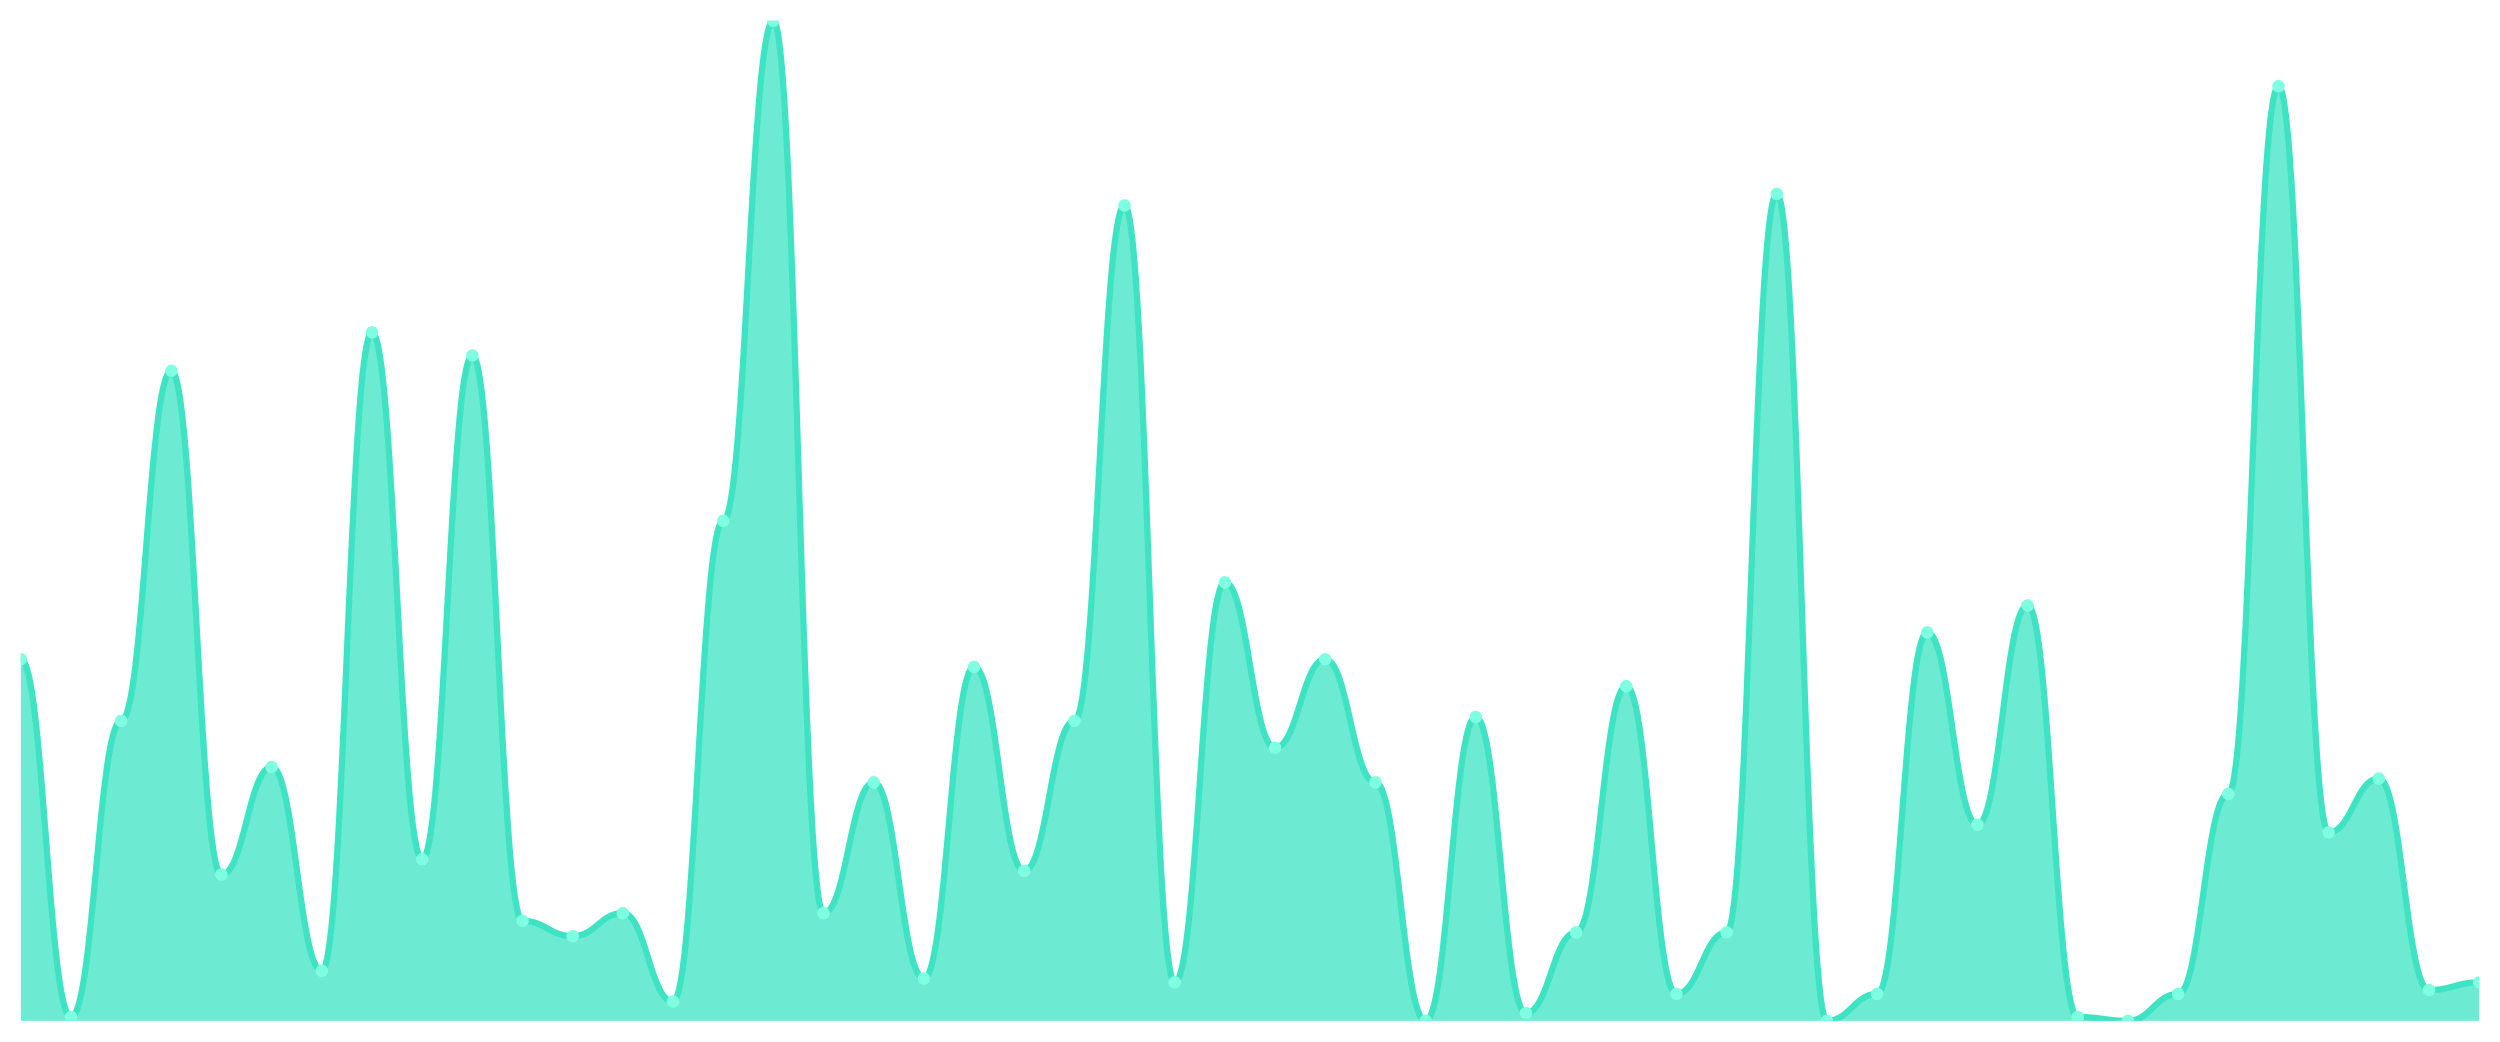
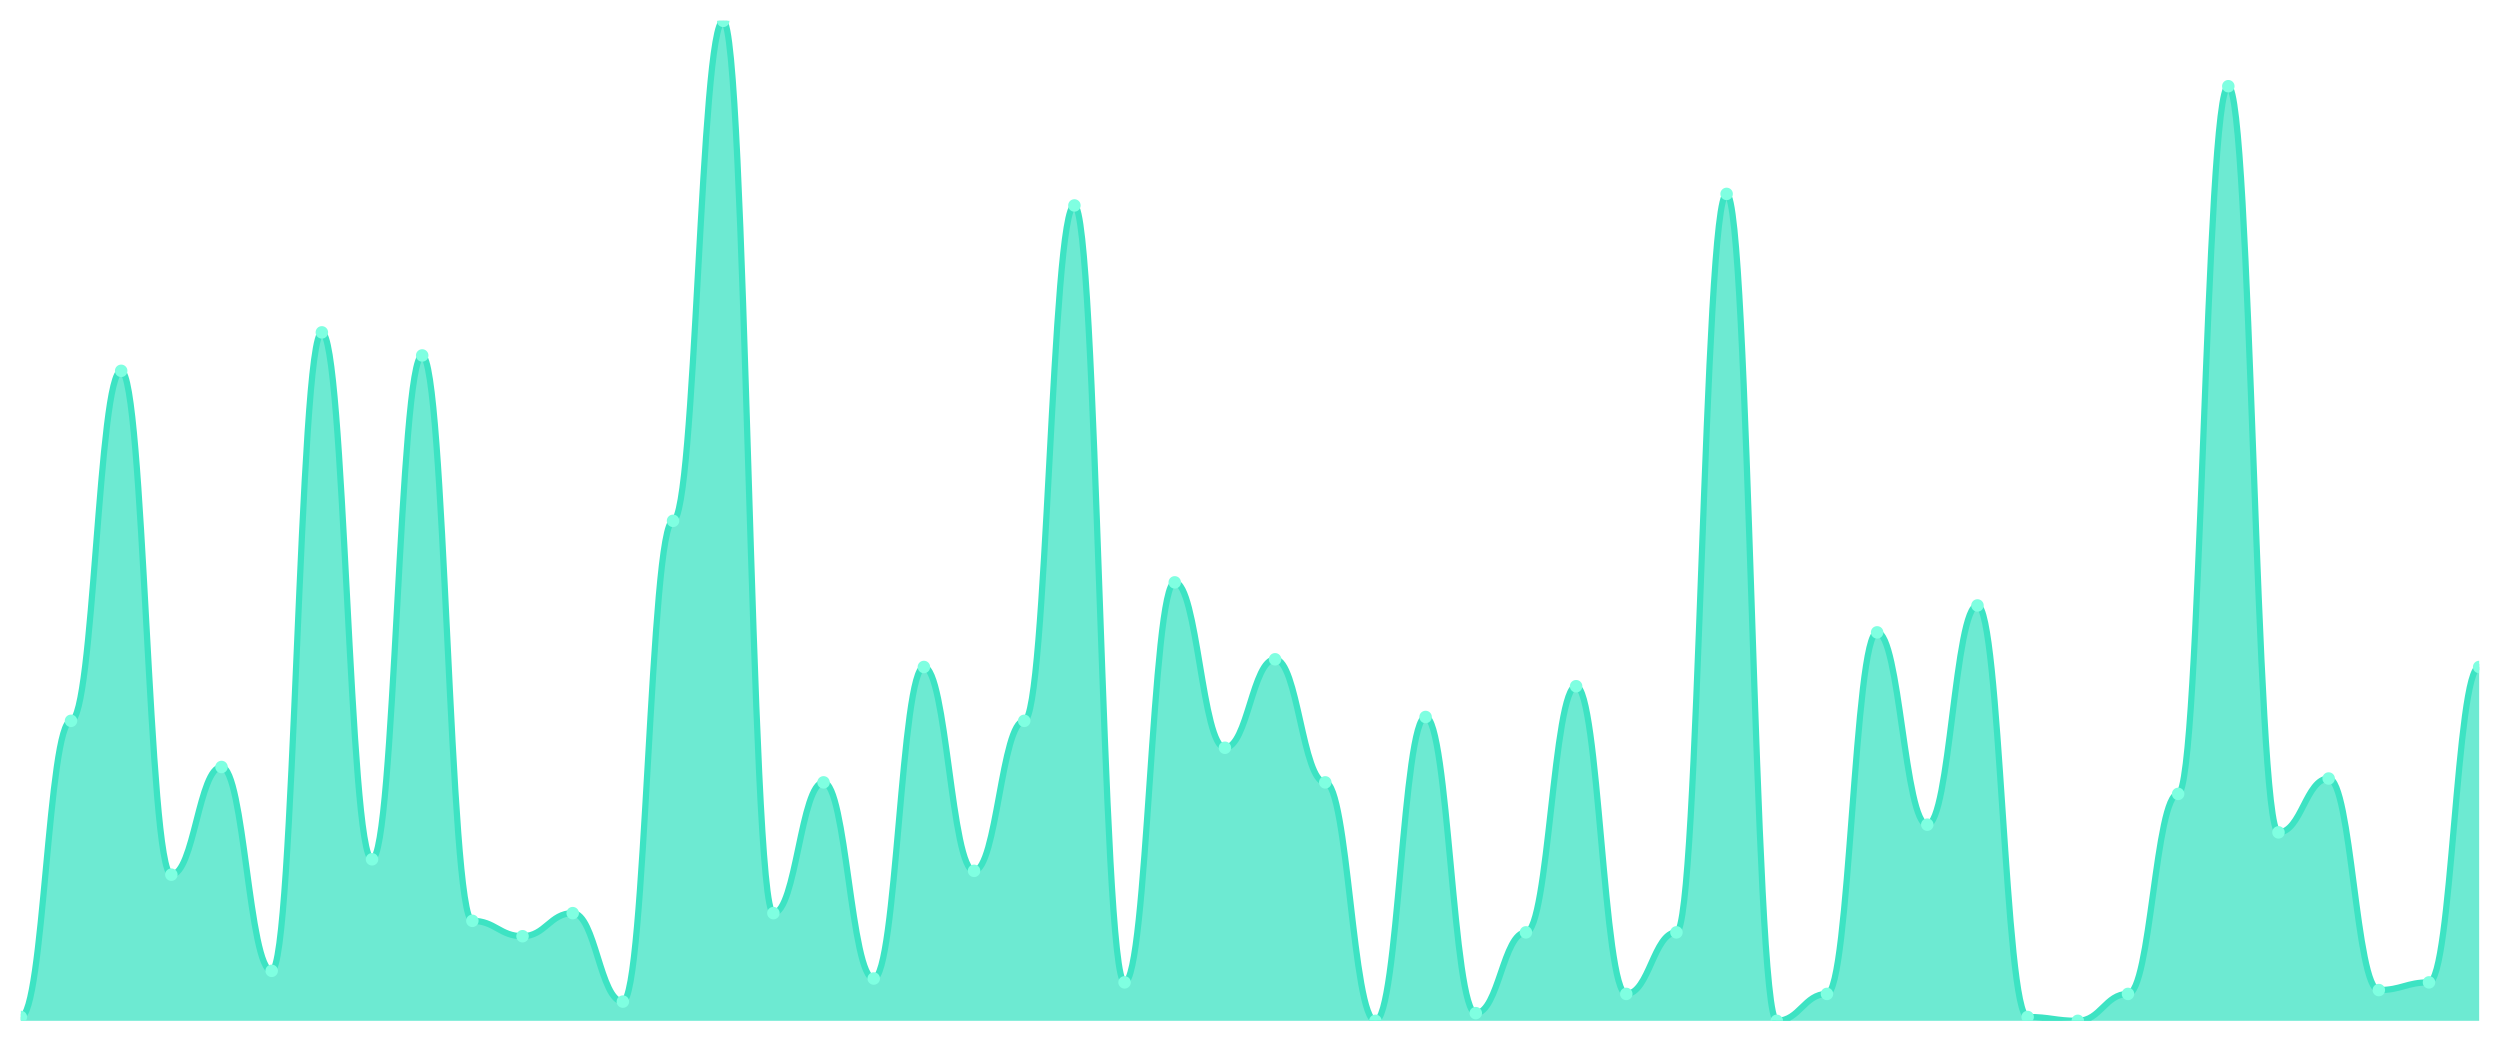
<svg xmlns="http://www.w3.org/2000/svg" viewBox="0 0 1200 500" width="1200" height="500">
  <defs>
    <clipPath id="c">
      <rect x="10" y="10" width="1180" height="480" />
    </clipPath>
  </defs>
  <rect width="1200" height="500" fill="none" />
  <g clip-path="url(#c)">
-     <path d="M 10,490 L 10,316.462 C 20.837,316.462 23.245,488.154 34.082,488.154 C 44.918,488.154 47.327,346 58.163,346 C 69,346 71.408,178 82.245,178 C 93.082,178 95.49,419.846 106.327,419.846 C 117.163,419.846 119.571,368.154 130.408,368.154 C 141.245,368.154 143.653,466 154.49,466 C 165.327,466 167.735,159.538 178.571,159.538 C 189.408,159.538 191.816,412.462 202.653,412.462 C 213.49,412.462 215.898,170.615 226.735,170.615 C 237.571,170.615 239.98,442 250.816,442 C 261.653,442 264.061,449.385 274.898,449.385 C 285.735,449.385 288.143,438.308 298.98,438.308 C 309.816,438.308 312.224,480.769 323.061,480.769 C 333.898,480.769 336.306,250 347.143,250 C 357.98,250 360.388,10 371.224,10 C 382.061,10 384.469,438.308 395.306,438.308 C 406.143,438.308 408.551,375.538 419.388,375.538 C 430.224,375.538 432.633,469.692 443.469,469.692 C 454.306,469.692 456.714,320.154 467.551,320.154 C 478.388,320.154 480.796,418 491.633,418 C 502.469,418 504.878,346 515.714,346 C 526.551,346 528.959,98.615 539.796,98.615 C 550.633,98.615 553.041,471.538 563.878,471.538 C 574.714,471.538 577.122,279.538 587.959,279.538 C 598.796,279.538 601.204,358.923 612.041,358.923 C 622.878,358.923 625.286,316.462 636.122,316.462 C 646.959,316.462 649.367,375.538 660.204,375.538 C 671.041,375.538 673.449,490 684.286,490 C 695.122,490 697.531,344.154 708.367,344.154 C 719.204,344.154 721.612,486.308 732.449,486.308 C 743.286,486.308 745.694,447.538 756.531,447.538 C 767.367,447.538 769.776,329.385 780.612,329.385 C 791.449,329.385 793.857,477.077 804.694,477.077 C 815.531,477.077 817.939,447.538 828.776,447.538 C 839.612,447.538 842.02,93.077 852.857,93.077 C 863.694,93.077 866.102,490 876.939,490 C 887.776,490 890.184,477.077 901.02,477.077 C 911.857,477.077 914.265,303.538 925.102,303.538 C 935.939,303.538 938.347,395.846 949.184,395.846 C 960.02,395.846 962.429,290.615 973.265,290.615 C 984.102,290.615 986.51,488.154 997.347,488.154 C 1008.184,488.154 1010.592,490 1021.429,490 C 1032.265,490 1034.673,477.077 1045.51,477.077 C 1056.347,477.077 1058.755,381.077 1069.592,381.077 C 1080.429,381.077 1082.837,41.385 1093.673,41.385 C 1104.51,41.385 1106.918,399.538 1117.755,399.538 C 1128.592,399.538 1131,373.692 1141.837,373.692 C 1152.673,373.692 1155.082,475.231 1165.918,475.231 C 1176.755,475.231 1179.163,471.538 1190,471.538 L 1190,490 Z" fill="rgba(61,227,195,0.75)" />
-     <path d="M 10,316.462 C 20.837,316.462 23.245,488.154 34.082,488.154 C 44.918,488.154 47.327,346 58.163,346 C 69,346 71.408,178 82.245,178 C 93.082,178 95.49,419.846 106.327,419.846 C 117.163,419.846 119.571,368.154 130.408,368.154 C 141.245,368.154 143.653,466 154.49,466 C 165.327,466 167.735,159.538 178.571,159.538 C 189.408,159.538 191.816,412.462 202.653,412.462 C 213.49,412.462 215.898,170.615 226.735,170.615 C 237.571,170.615 239.98,442 250.816,442 C 261.653,442 264.061,449.385 274.898,449.385 C 285.735,449.385 288.143,438.308 298.98,438.308 C 309.816,438.308 312.224,480.769 323.061,480.769 C 333.898,480.769 336.306,250 347.143,250 C 357.98,250 360.388,10 371.224,10 C 382.061,10 384.469,438.308 395.306,438.308 C 406.143,438.308 408.551,375.538 419.388,375.538 C 430.224,375.538 432.633,469.692 443.469,469.692 C 454.306,469.692 456.714,320.154 467.551,320.154 C 478.388,320.154 480.796,418 491.633,418 C 502.469,418 504.878,346 515.714,346 C 526.551,346 528.959,98.615 539.796,98.615 C 550.633,98.615 553.041,471.538 563.878,471.538 C 574.714,471.538 577.122,279.538 587.959,279.538 C 598.796,279.538 601.204,358.923 612.041,358.923 C 622.878,358.923 625.286,316.462 636.122,316.462 C 646.959,316.462 649.367,375.538 660.204,375.538 C 671.041,375.538 673.449,490 684.286,490 C 695.122,490 697.531,344.154 708.367,344.154 C 719.204,344.154 721.612,486.308 732.449,486.308 C 743.286,486.308 745.694,447.538 756.531,447.538 C 767.367,447.538 769.776,329.385 780.612,329.385 C 791.449,329.385 793.857,477.077 804.694,477.077 C 815.531,477.077 817.939,447.538 828.776,447.538 C 839.612,447.538 842.02,93.077 852.857,93.077 C 863.694,93.077 866.102,490 876.939,490 C 887.776,490 890.184,477.077 901.02,477.077 C 911.857,477.077 914.265,303.538 925.102,303.538 C 935.939,303.538 938.347,395.846 949.184,395.846 C 960.02,395.846 962.429,290.615 973.265,290.615 C 984.102,290.615 986.51,488.154 997.347,488.154 C 1008.184,488.154 1010.592,490 1021.429,490 C 1032.265,490 1034.673,477.077 1045.51,477.077 C 1056.347,477.077 1058.755,381.077 1069.592,381.077 C 1080.429,381.077 1082.837,41.385 1093.673,41.385 C 1104.51,41.385 1106.918,399.538 1117.755,399.538 C 1128.592,399.538 1131,373.692 1141.837,373.692 C 1152.673,373.692 1155.082,475.231 1165.918,475.231 C 1176.755,475.231 1179.163,471.538 1190,471.538" fill="none" stroke="#3de3c3" stroke-width="3" stroke-linecap="round" stroke-linejoin="round" />
-     <circle cx="10" cy="316.462" r="3" fill="#7fffe1" />
-     <circle cx="34.082" cy="488.154" r="3" fill="#7fffe1" />
-     <circle cx="58.163" cy="346" r="3" fill="#7fffe1" />
-     <circle cx="82.245" cy="178" r="3" fill="#7fffe1" />
-     <circle cx="106.327" cy="419.846" r="3" fill="#7fffe1" />
-     <circle cx="130.408" cy="368.154" r="3" fill="#7fffe1" />
-     <circle cx="154.49" cy="466" r="3" fill="#7fffe1" />
-     <circle cx="178.571" cy="159.538" r="3" fill="#7fffe1" />
-     <circle cx="202.653" cy="412.462" r="3" fill="#7fffe1" />
-     <circle cx="226.735" cy="170.615" r="3" fill="#7fffe1" />
-     <circle cx="250.816" cy="442" r="3" fill="#7fffe1" />
-     <circle cx="274.898" cy="449.385" r="3" fill="#7fffe1" />
-     <circle cx="298.98" cy="438.308" r="3" fill="#7fffe1" />
-     <circle cx="323.061" cy="480.769" r="3" fill="#7fffe1" />
-     <circle cx="347.143" cy="250" r="3" fill="#7fffe1" />
-     <circle cx="371.224" cy="10" r="3" fill="#7fffe1" />
-     <circle cx="395.306" cy="438.308" r="3" fill="#7fffe1" />
-     <circle cx="419.388" cy="375.538" r="3" fill="#7fffe1" />
-     <circle cx="443.469" cy="469.692" r="3" fill="#7fffe1" />
-     <circle cx="467.551" cy="320.154" r="3" fill="#7fffe1" />
-     <circle cx="491.633" cy="418" r="3" fill="#7fffe1" />
-     <circle cx="515.714" cy="346" r="3" fill="#7fffe1" />
-     <circle cx="539.796" cy="98.615" r="3" fill="#7fffe1" />
-     <circle cx="563.878" cy="471.538" r="3" fill="#7fffe1" />
-     <circle cx="587.959" cy="279.538" r="3" fill="#7fffe1" />
-     <circle cx="612.041" cy="358.923" r="3" fill="#7fffe1" />
-     <circle cx="636.122" cy="316.462" r="3" fill="#7fffe1" />
-     <circle cx="660.204" cy="375.538" r="3" fill="#7fffe1" />
-     <circle cx="684.286" cy="490" r="3" fill="#7fffe1" />
-     <circle cx="708.367" cy="344.154" r="3" fill="#7fffe1" />
-     <circle cx="732.449" cy="486.308" r="3" fill="#7fffe1" />
-     <circle cx="756.531" cy="447.538" r="3" fill="#7fffe1" />
-     <circle cx="780.612" cy="329.385" r="3" fill="#7fffe1" />
-     <circle cx="804.694" cy="477.077" r="3" fill="#7fffe1" />
-     <circle cx="828.776" cy="447.538" r="3" fill="#7fffe1" />
-     <circle cx="852.857" cy="93.077" r="3" fill="#7fffe1" />
-     <circle cx="876.939" cy="490" r="3" fill="#7fffe1" />
-     <circle cx="901.02" cy="477.077" r="3" fill="#7fffe1" />
-     <circle cx="925.102" cy="303.538" r="3" fill="#7fffe1" />
-     <circle cx="949.184" cy="395.846" r="3" fill="#7fffe1" />
-     <circle cx="973.265" cy="290.615" r="3" fill="#7fffe1" />
-     <circle cx="997.347" cy="488.154" r="3" fill="#7fffe1" />
-     <circle cx="1021.429" cy="490" r="3" fill="#7fffe1" />
-     <circle cx="1045.51" cy="477.077" r="3" fill="#7fffe1" />
-     <circle cx="1069.592" cy="381.077" r="3" fill="#7fffe1" />
-     <circle cx="1093.673" cy="41.385" r="3" fill="#7fffe1" />
-     <circle cx="1117.755" cy="399.538" r="3" fill="#7fffe1" />
-     <circle cx="1141.837" cy="373.692" r="3" fill="#7fffe1" />
-     <circle cx="1165.918" cy="475.231" r="3" fill="#7fffe1" />
-     <circle cx="1190" cy="471.538" r="3" fill="#7fffe1" />
+     <path d="M 10,490 L 10,488.154 C 20.837,488.154 23.245,346 34.082,346 C 44.918,346 47.327,178 58.163,178 C 69,178 71.408,419.846 82.245,419.846 C 93.082,419.846 95.49,368.154 106.327,368.154 C 117.163,368.154 119.571,466 130.408,466 C 141.245,466 143.653,159.538 154.49,159.538 C 165.327,159.538 167.735,412.462 178.571,412.462 C 189.408,412.462 191.816,170.615 202.653,170.615 C 213.49,170.615 215.898,442 226.735,442 C 237.571,442 239.98,449.385 250.816,449.385 C 261.653,449.385 264.061,438.308 274.898,438.308 C 285.735,438.308 288.143,480.769 298.98,480.769 C 309.816,480.769 312.224,250 323.061,250 C 333.898,250 336.306,10 347.143,10 C 357.98,10 360.388,438.308 371.224,438.308 C 382.061,438.308 384.469,375.538 395.306,375.538 C 406.143,375.538 408.551,469.692 419.388,469.692 C 430.224,469.692 432.633,320.154 443.469,320.154 C 454.306,320.154 456.714,418 467.551,418 C 478.388,418 480.796,346 491.633,346 C 502.469,346 504.878,98.615 515.714,98.615 C 526.551,98.615 528.959,471.538 539.796,471.538 C 550.633,471.538 553.041,279.538 563.878,279.538 C 574.714,279.538 577.122,358.923 587.959,358.923 C 598.796,358.923 601.204,316.462 612.041,316.462 C 622.878,316.462 625.286,375.538 636.122,375.538 C 646.959,375.538 649.367,490 660.204,490 C 671.041,490 673.449,344.154 684.286,344.154 C 695.122,344.154 697.531,486.308 708.367,486.308 C 719.204,486.308 721.612,447.538 732.449,447.538 C 743.286,447.538 745.694,329.385 756.531,329.385 C 767.367,329.385 769.776,477.077 780.612,477.077 C 791.449,477.077 793.857,447.538 804.694,447.538 C 815.531,447.538 817.939,93.077 828.776,93.077 C 839.612,93.077 842.02,490 852.857,490 C 863.694,490 866.102,477.077 876.939,477.077 C 887.776,477.077 890.184,303.538 901.02,303.538 C 911.857,303.538 914.265,395.846 925.102,395.846 C 935.939,395.846 938.347,290.615 949.184,290.615 C 960.02,290.615 962.429,488.154 973.265,488.154 C 984.102,488.154 986.51,490 997.347,490 C 1008.184,490 1010.592,477.077 1021.429,477.077 C 1032.265,477.077 1034.673,381.077 1045.51,381.077 C 1056.347,381.077 1058.755,41.385 1069.592,41.385 C 1080.429,41.385 1082.837,399.538 1093.673,399.538 C 1104.51,399.538 1106.918,373.692 1117.755,373.692 C 1128.592,373.692 1131,475.231 1141.837,475.231 C 1152.673,475.231 1155.082,471.538 1165.918,471.538 C 1176.755,471.538 1179.163,320.154 1190,320.154 L 1190,490 Z" fill="rgba(61,227,195,0.75)" />
+     <path d="M 10,488.154 C 20.837,488.154 23.245,346 34.082,346 C 44.918,346 47.327,178 58.163,178 C 69,178 71.408,419.846 82.245,419.846 C 93.082,419.846 95.49,368.154 106.327,368.154 C 117.163,368.154 119.571,466 130.408,466 C 141.245,466 143.653,159.538 154.49,159.538 C 165.327,159.538 167.735,412.462 178.571,412.462 C 189.408,412.462 191.816,170.615 202.653,170.615 C 213.49,170.615 215.898,442 226.735,442 C 237.571,442 239.98,449.385 250.816,449.385 C 261.653,449.385 264.061,438.308 274.898,438.308 C 285.735,438.308 288.143,480.769 298.98,480.769 C 309.816,480.769 312.224,250 323.061,250 C 333.898,250 336.306,10 347.143,10 C 357.98,10 360.388,438.308 371.224,438.308 C 382.061,438.308 384.469,375.538 395.306,375.538 C 406.143,375.538 408.551,469.692 419.388,469.692 C 430.224,469.692 432.633,320.154 443.469,320.154 C 454.306,320.154 456.714,418 467.551,418 C 478.388,418 480.796,346 491.633,346 C 502.469,346 504.878,98.615 515.714,98.615 C 526.551,98.615 528.959,471.538 539.796,471.538 C 550.633,471.538 553.041,279.538 563.878,279.538 C 574.714,279.538 577.122,358.923 587.959,358.923 C 598.796,358.923 601.204,316.462 612.041,316.462 C 622.878,316.462 625.286,375.538 636.122,375.538 C 646.959,375.538 649.367,490 660.204,490 C 671.041,490 673.449,344.154 684.286,344.154 C 695.122,344.154 697.531,486.308 708.367,486.308 C 719.204,486.308 721.612,447.538 732.449,447.538 C 743.286,447.538 745.694,329.385 756.531,329.385 C 767.367,329.385 769.776,477.077 780.612,477.077 C 791.449,477.077 793.857,447.538 804.694,447.538 C 815.531,447.538 817.939,93.077 828.776,93.077 C 839.612,93.077 842.02,490 852.857,490 C 863.694,490 866.102,477.077 876.939,477.077 C 887.776,477.077 890.184,303.538 901.02,303.538 C 911.857,303.538 914.265,395.846 925.102,395.846 C 935.939,395.846 938.347,290.615 949.184,290.615 C 960.02,290.615 962.429,488.154 973.265,488.154 C 984.102,488.154 986.51,490 997.347,490 C 1008.184,490 1010.592,477.077 1021.429,477.077 C 1032.265,477.077 1034.673,381.077 1045.51,381.077 C 1056.347,381.077 1058.755,41.385 1069.592,41.385 C 1080.429,41.385 1082.837,399.538 1093.673,399.538 C 1104.51,399.538 1106.918,373.692 1117.755,373.692 C 1128.592,373.692 1131,475.231 1141.837,475.231 C 1152.673,475.231 1155.082,471.538 1165.918,471.538 C 1176.755,471.538 1179.163,320.154 1190,320.154" fill="none" stroke="#3de3c3" stroke-width="3" stroke-linecap="round" stroke-linejoin="round" />
+     <circle cx="10" cy="488.154" r="3" fill="#7fffe1" />
+     <circle cx="34.082" cy="346" r="3" fill="#7fffe1" />
+     <circle cx="58.163" cy="178" r="3" fill="#7fffe1" />
+     <circle cx="82.245" cy="419.846" r="3" fill="#7fffe1" />
+     <circle cx="106.327" cy="368.154" r="3" fill="#7fffe1" />
+     <circle cx="130.408" cy="466" r="3" fill="#7fffe1" />
+     <circle cx="154.49" cy="159.538" r="3" fill="#7fffe1" />
+     <circle cx="178.571" cy="412.462" r="3" fill="#7fffe1" />
+     <circle cx="202.653" cy="170.615" r="3" fill="#7fffe1" />
+     <circle cx="226.735" cy="442" r="3" fill="#7fffe1" />
+     <circle cx="250.816" cy="449.385" r="3" fill="#7fffe1" />
+     <circle cx="274.898" cy="438.308" r="3" fill="#7fffe1" />
+     <circle cx="298.98" cy="480.769" r="3" fill="#7fffe1" />
+     <circle cx="323.061" cy="250" r="3" fill="#7fffe1" />
+     <circle cx="347.143" cy="10" r="3" fill="#7fffe1" />
+     <circle cx="371.224" cy="438.308" r="3" fill="#7fffe1" />
+     <circle cx="395.306" cy="375.538" r="3" fill="#7fffe1" />
+     <circle cx="419.388" cy="469.692" r="3" fill="#7fffe1" />
+     <circle cx="443.469" cy="320.154" r="3" fill="#7fffe1" />
+     <circle cx="467.551" cy="418" r="3" fill="#7fffe1" />
+     <circle cx="491.633" cy="346" r="3" fill="#7fffe1" />
+     <circle cx="515.714" cy="98.615" r="3" fill="#7fffe1" />
+     <circle cx="539.796" cy="471.538" r="3" fill="#7fffe1" />
+     <circle cx="563.878" cy="279.538" r="3" fill="#7fffe1" />
+     <circle cx="587.959" cy="358.923" r="3" fill="#7fffe1" />
+     <circle cx="612.041" cy="316.462" r="3" fill="#7fffe1" />
+     <circle cx="636.122" cy="375.538" r="3" fill="#7fffe1" />
+     <circle cx="660.204" cy="490" r="3" fill="#7fffe1" />
+     <circle cx="684.286" cy="344.154" r="3" fill="#7fffe1" />
+     <circle cx="708.367" cy="486.308" r="3" fill="#7fffe1" />
+     <circle cx="732.449" cy="447.538" r="3" fill="#7fffe1" />
+     <circle cx="756.531" cy="329.385" r="3" fill="#7fffe1" />
+     <circle cx="780.612" cy="477.077" r="3" fill="#7fffe1" />
+     <circle cx="804.694" cy="447.538" r="3" fill="#7fffe1" />
+     <circle cx="828.776" cy="93.077" r="3" fill="#7fffe1" />
+     <circle cx="852.857" cy="490" r="3" fill="#7fffe1" />
+     <circle cx="876.939" cy="477.077" r="3" fill="#7fffe1" />
+     <circle cx="901.02" cy="303.538" r="3" fill="#7fffe1" />
+     <circle cx="925.102" cy="395.846" r="3" fill="#7fffe1" />
+     <circle cx="949.184" cy="290.615" r="3" fill="#7fffe1" />
+     <circle cx="973.265" cy="488.154" r="3" fill="#7fffe1" />
+     <circle cx="997.347" cy="490" r="3" fill="#7fffe1" />
+     <circle cx="1021.429" cy="477.077" r="3" fill="#7fffe1" />
+     <circle cx="1045.51" cy="381.077" r="3" fill="#7fffe1" />
+     <circle cx="1069.592" cy="41.385" r="3" fill="#7fffe1" />
+     <circle cx="1093.673" cy="399.538" r="3" fill="#7fffe1" />
+     <circle cx="1117.755" cy="373.692" r="3" fill="#7fffe1" />
+     <circle cx="1141.837" cy="475.231" r="3" fill="#7fffe1" />
+     <circle cx="1165.918" cy="471.538" r="3" fill="#7fffe1" />
+     <circle cx="1190" cy="320.154" r="3" fill="#7fffe1" />
  </g>
</svg>
